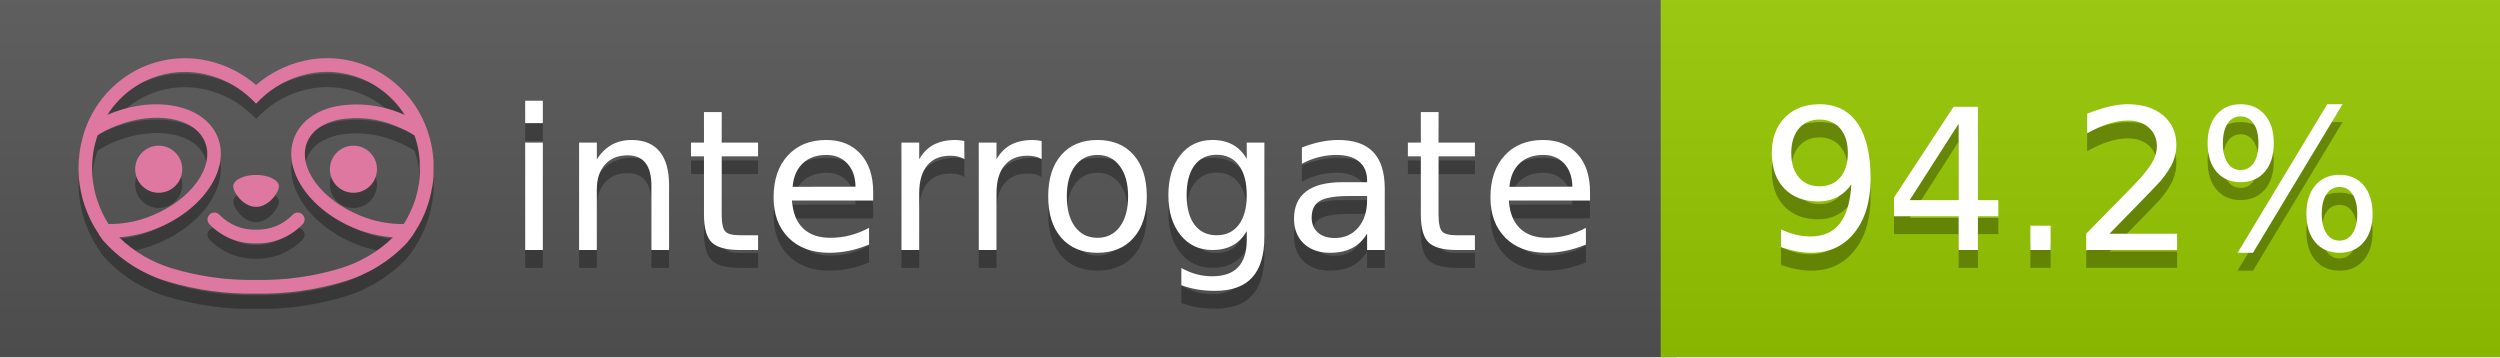
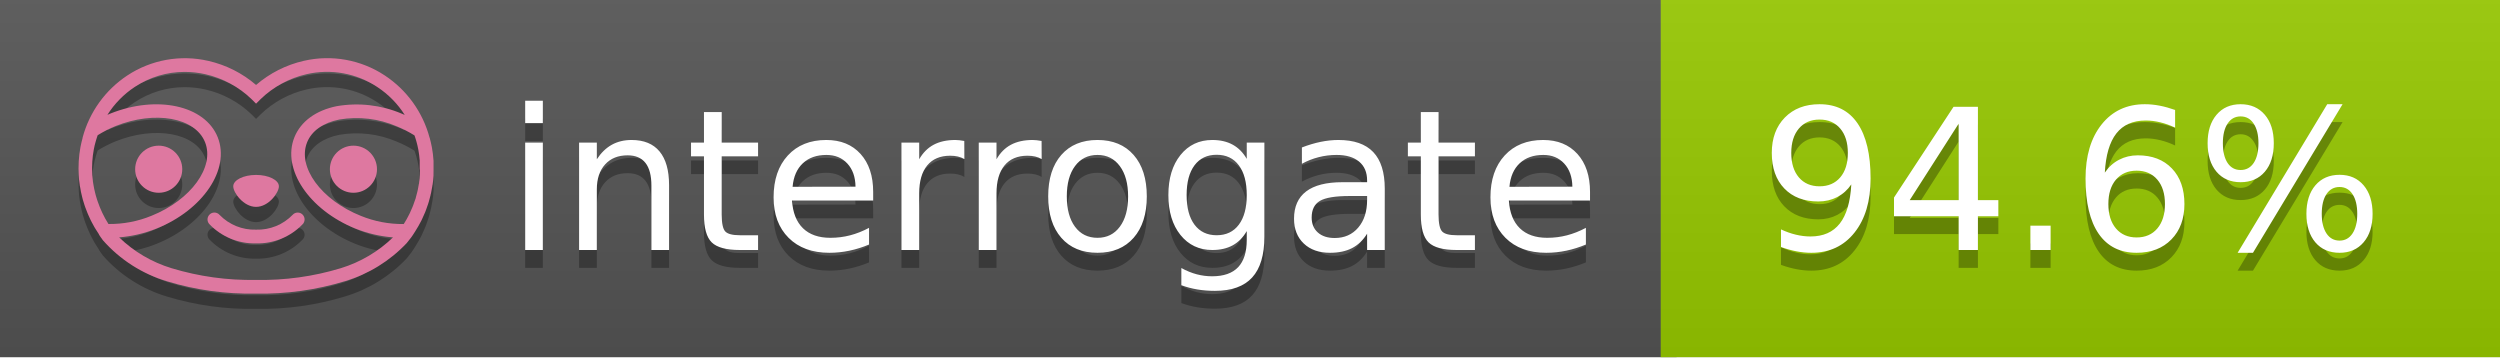
<svg xmlns="http://www.w3.org/2000/svg" width="140" height="20" viewBox="0 0 140 20" version="1.1" xml:space="preserve" style="fill-rule:evenodd;clip-rule:evenodd;stroke-linejoin:round;stroke-miterlimit:2;">
  <g transform="matrix(1,0,0,1,22,0)">
    <g id="backgrounds" transform="matrix(1.32789,0,0,1,-22.3892,0)">
      <rect x="0" y="0" width="71" height="20" style="fill:rgb(85,85,85);" />
    </g>
    <rect x="71" y="0" width="47" height="20" data-interrogate="color" style="fill:#97CA00" />
    <g transform="matrix(1.19746,0,0,1,-22.3744,-4.85723e-16)">
      <rect x="0" y="0" width="118" height="20" style="fill:url(#_Linear1);" />
    </g>
  </g>
  <g fill="#fff" text-anchor="middle" font-family="DejaVu Sans,Verdana,Geneva,sans-serif" font-size="110">
    <text x="590" y="150" fill="#010101" fill-opacity=".3" transform="scale(.1)" textLength="610">interrogate</text>
    <text x="590" y="140" transform="scale(.1)" textLength="610">interrogate</text>
-     <text x="1160" y="150" fill="#010101" fill-opacity=".3" transform="scale(.1)" textLength="370" data-interrogate="result">94.2%</text>
-     <text x="1160" y="140" transform="scale(.1)" textLength="370" data-interrogate="result">94.2%</text>
+     <text x="1160" y="150" fill="#010101" fill-opacity=".3" transform="scale(.1)" textLength="370" data-interrogate="result">94.6%</text>
+     <text x="1160" y="140" transform="scale(.1)" textLength="370" data-interrogate="result">94.6%</text>
  </g>
  <g id="logo-shadow" transform="matrix(0.854876,0,0,0.854876,-6.73514,1.732)">
    <g transform="matrix(0.299012,0,0,0.299012,9.70229,-6.68582)">
      <path d="M50,64.25C52.76,64.25 55,61.13 55,59.75C55,58.37 52.76,57.25 50,57.25C47.24,57.25 45,58.37 45,59.75C45,61.13 47.24,64.25 50,64.25Z" style="fill:rgb(1,1,1);fill-opacity:0.3;fill-rule:nonzero;" />
    </g>
    <g transform="matrix(0.299012,0,0,0.299012,9.70229,-6.68582)">
      <path d="M88,49.05C86.506,43.475 83.018,38.638 78.2,35.46C72.969,32.002 66.539,30.844 60.43,32.26C56.576,33.145 52.995,34.958 50,37.54C46.998,34.958 43.411,33.149 39.55,32.27C33.441,30.853 27.011,32.011 21.78,35.47C16.97,38.652 13.489,43.489 12,49.06L12,49.13C11.82,49.79 11.66,50.46 11.53,51.13C11.146,53.207 11.021,55.323 11.16,57.43C11.16,58.03 11.26,58.63 11.34,59.23C11.34,59.51 11.43,59.79 11.48,60.07C11.53,60.35 11.58,60.68 11.64,60.98C11.7,61.28 11.8,61.69 11.89,62.05C11.98,62.41 11.99,62.47 12.05,62.68C12.16,63.07 12.28,63.46 12.41,63.84L12.58,64.34C12.72,64.74 12.88,65.14 13.04,65.53L13.23,65.98C13.403,66.373 13.583,66.767 13.77,67.16L13.99,67.59C14.19,67.97 14.39,68.35 14.61,68.73L14.87,69.15C15.1,69.52 15.33,69.89 15.58,70.26L15.58,70.32L15.99,70.93C16.14,71.14 16.29,71.36 16.45,71.57C20.206,75.83 25.086,78.95 30.53,80.57C36.839,82.48 43.41,83.385 50,83.25C56.599,83.374 63.177,82.456 69.49,80.53C74.644,78.978 79.303,76.102 83,72.19C83.34,71.78 83.65,71.35 84,70.92L84.18,70.66L84.33,70.44L84.41,70.32C84.55,70.12 84.67,69.9 84.81,69.7C85.07,69.3 85.32,68.89 85.55,68.48C85.78,68.07 86.02,67.65 86.23,67.22C86.31,67.05 86.39,66.88 86.47,66.7C86.67,66.28 86.85,65.87 87.03,65.44L87.23,64.92C87.397,64.487 87.55,64.05 87.69,63.61L87.85,63.09C87.98,62.64 88.1,62.19 88.21,61.74C88.21,61.57 88.3,61.39 88.33,61.22C88.43,60.75 88.52,60.22 88.6,59.79C88.6,59.64 88.66,59.49 88.68,59.33C88.77,58.71 88.84,58.08 88.88,57.45L88.88,54.17C88.817,53.164 88.693,52.162 88.51,51.17C88.38,50.5 88.23,49.84 88.05,49.17L88,49.05ZM85.89,56.44L85.89,57.23C85.89,57.78 85.79,58.32 85.72,58.86C85.72,59.01 85.72,59.15 85.65,59.3C85.59,59.7 85.51,60.11 85.43,60.51L85.32,60.99C85.23,61.38 85.12,61.77 85.01,62.16C85.01,62.31 84.93,62.46 84.88,62.6C84.74,63.04 84.59,63.47 84.42,63.9L84.27,64.28C84.1,64.71 83.91,65.14 83.71,65.56C83.51,65.98 83.43,66.12 83.28,66.4L83.01,66.91C82.83,67.223 82.643,67.537 82.45,67.85L82.35,68.01C79.121,68.047 75.918,67.434 72.93,66.21C64.27,62.74 59,55.52 61.18,50.11C62.18,47.6 64.7,45.82 68.26,45.11C72.489,44.395 76.835,44.908 80.78,46.59C82.141,47.144 83.453,47.813 84.7,48.59C84.76,48.76 84.82,48.93 84.88,49.1C84.94,49.27 85.05,49.63 85.12,49.9C85.28,50.5 85.44,51.1 85.55,51.73C85.691,52.507 85.792,53.292 85.85,54.08L85.85,55.89C85.85,56.12 85.91,56.25 85.91,56.45L85.89,56.44ZM17.66,68C16.668,66.435 15.869,64.756 15.28,63L15.17,62.68C15.06,62.35 14.96,62.01 14.87,61.68C14.823,61.493 14.777,61.31 14.73,61.13C14.66,60.84 14.59,60.55 14.53,60.27C14.47,59.99 14.43,59.72 14.38,59.44C14.33,59.16 14.3,59 14.27,58.78C14.2,58.27 14.15,57.78 14.11,57.23L14.11,57.03C14.008,55.236 14.122,53.437 14.45,51.67C14.56,51.06 14.71,50.46 14.88,49.87C14.96,49.59 15.04,49.32 15.13,49.05C15.22,48.78 15.24,48.72 15.3,48.55C16.548,47.774 17.859,47.105 19.22,46.55C27.86,43.09 36.65,44.67 38.82,50.08C40.99,55.49 35.73,62.74 27.09,66.2C24.101,67.431 20.893,68.043 17.66,68ZM68.57,77.68C62.554,79.508 56.287,80.376 50,80.25C43.737,80.37 37.495,79.506 31.5,77.69C27.185,76.38 23.243,74.062 20,70.93C22.815,70.706 25.58,70.055 28.2,69C38.37,64.92 44.39,56 41.6,49C38.81,42 28.27,39.72 18.1,43.8L17.43,44.09C18.973,41.648 21.019,39.561 23.43,37.97C26.671,35.824 30.473,34.68 34.36,34.68C35.884,34.681 37.404,34.852 38.89,35.19C42.694,36.049 46.191,37.935 49,40.64L50,41.64L51,40.64C53.797,37.937 57.279,36.049 61.07,35.18C66.402,33.947 72.014,34.968 76.57,38C78.98,39.588 81.026,41.671 82.57,44.11L81.9,43.82C77.409,41.921 72.464,41.355 67.66,42.19C63.08,43.12 59.79,45.54 58.39,49.02C55.6,55.97 61.62,64.94 71.79,69.02C74.414,70.07 77.182,70.714 80,70.93C76.776,74.05 72.859,76.363 68.57,77.68Z" style="fill:rgb(1,1,1);fill-opacity:0.3;fill-rule:nonzero;" />
    </g>
    <g transform="matrix(0.299012,0,0,0.299012,9.70229,-6.68582)">
      <circle cx="71.33" cy="56" r="5.16" style="fill:rgb(1,1,1);fill-opacity:0.3;" />
    </g>
    <g transform="matrix(0.299012,0,0,0.299012,9.70229,-6.68582)">
      <circle cx="28.67" cy="56" r="5.16" style="fill:rgb(1,1,1);fill-opacity:0.3;" />
    </g>
    <g transform="matrix(0.299012,0,0,0.299012,9.70229,-6.68582)">
      <path d="M58,66C55.912,68.161 53.003,69.339 50,69.24C46.997,69.339 44.088,68.161 42,66C41.714,65.677 41.302,65.491 40.87,65.491C40.042,65.491 39.361,66.172 39.361,67C39.361,67.368 39.496,67.724 39.74,68C42.403,70.804 46.134,72.35 50,72.25C53.862,72.347 57.59,70.802 60.25,68C60.495,67.725 60.63,67.369 60.63,67C60.63,66.174 59.951,65.495 59.125,65.495C58.695,65.495 58.285,65.679 58,66Z" style="fill:rgb(1,1,1);fill-opacity:0.3;fill-rule:nonzero;" />
    </g>
  </g>
  <g id="logo-pink" transform="matrix(0.854876,0,0,0.854876,-6.73514,0.877124)">
    <g transform="matrix(0.299012,0,0,0.299012,9.70229,-6.68582)">
      <path d="M50,64.25C52.76,64.25 55,61.13 55,59.75C55,58.37 52.76,57.25 50,57.25C47.24,57.25 45,58.37 45,59.75C45,61.13 47.24,64.25 50,64.25Z" style="fill:rgb(222,120,160);fill-rule:nonzero;" />
    </g>
    <g transform="matrix(0.299012,0,0,0.299012,9.70229,-6.68582)">
      <path d="M88,49.05C86.506,43.475 83.018,38.638 78.2,35.46C72.969,32.002 66.539,30.844 60.43,32.26C56.576,33.145 52.995,34.958 50,37.54C46.998,34.958 43.411,33.149 39.55,32.27C33.441,30.853 27.011,32.011 21.78,35.47C16.97,38.652 13.489,43.489 12,49.06L12,49.13C11.82,49.79 11.66,50.46 11.53,51.13C11.146,53.207 11.021,55.323 11.16,57.43C11.16,58.03 11.26,58.63 11.34,59.23C11.34,59.51 11.43,59.79 11.48,60.07C11.53,60.35 11.58,60.68 11.64,60.98C11.7,61.28 11.8,61.69 11.89,62.05C11.98,62.41 11.99,62.47 12.05,62.68C12.16,63.07 12.28,63.46 12.41,63.84L12.58,64.34C12.72,64.74 12.88,65.14 13.04,65.53L13.23,65.98C13.403,66.373 13.583,66.767 13.77,67.16L13.99,67.59C14.19,67.97 14.39,68.35 14.61,68.73L14.87,69.15C15.1,69.52 15.33,69.89 15.58,70.26L15.58,70.32L15.99,70.93C16.14,71.14 16.29,71.36 16.45,71.57C20.206,75.83 25.086,78.95 30.53,80.57C36.839,82.48 43.41,83.385 50,83.25C56.599,83.374 63.177,82.456 69.49,80.53C74.644,78.978 79.303,76.102 83,72.19C83.34,71.78 83.65,71.35 84,70.92L84.18,70.66L84.33,70.44L84.41,70.32C84.55,70.12 84.67,69.9 84.81,69.7C85.07,69.3 85.32,68.89 85.55,68.48C85.78,68.07 86.02,67.65 86.23,67.22C86.31,67.05 86.39,66.88 86.47,66.7C86.67,66.28 86.85,65.87 87.03,65.44L87.23,64.92C87.397,64.487 87.55,64.05 87.69,63.61L87.85,63.09C87.98,62.64 88.1,62.19 88.21,61.74C88.21,61.57 88.3,61.39 88.33,61.22C88.43,60.75 88.52,60.22 88.6,59.79C88.6,59.64 88.66,59.49 88.68,59.33C88.77,58.71 88.84,58.08 88.88,57.45L88.88,54.17C88.817,53.164 88.693,52.162 88.51,51.17C88.38,50.5 88.23,49.84 88.05,49.17L88,49.05ZM85.89,56.44L85.89,57.23C85.89,57.78 85.79,58.32 85.72,58.86C85.72,59.01 85.72,59.15 85.65,59.3C85.59,59.7 85.51,60.11 85.43,60.51L85.32,60.99C85.23,61.38 85.12,61.77 85.01,62.16C85.01,62.31 84.93,62.46 84.88,62.6C84.74,63.04 84.59,63.47 84.42,63.9L84.27,64.28C84.1,64.71 83.91,65.14 83.71,65.56C83.51,65.98 83.43,66.12 83.28,66.4L83.01,66.91C82.83,67.223 82.643,67.537 82.45,67.85L82.35,68.01C79.121,68.047 75.918,67.434 72.93,66.21C64.27,62.74 59,55.52 61.18,50.11C62.18,47.6 64.7,45.82 68.26,45.11C72.489,44.395 76.835,44.908 80.78,46.59C82.141,47.144 83.453,47.813 84.7,48.59C84.76,48.76 84.82,48.93 84.88,49.1C84.94,49.27 85.05,49.63 85.12,49.9C85.28,50.5 85.44,51.1 85.55,51.73C85.691,52.507 85.792,53.292 85.85,54.08L85.85,55.89C85.85,56.12 85.91,56.25 85.91,56.45L85.89,56.44ZM17.66,68C16.668,66.435 15.869,64.756 15.28,63L15.17,62.68C15.06,62.35 14.96,62.01 14.87,61.68C14.823,61.493 14.777,61.31 14.73,61.13C14.66,60.84 14.59,60.55 14.53,60.27C14.47,59.99 14.43,59.72 14.38,59.44C14.33,59.16 14.3,59 14.27,58.78C14.2,58.27 14.15,57.78 14.11,57.23L14.11,57.03C14.008,55.236 14.122,53.437 14.45,51.67C14.56,51.06 14.71,50.46 14.88,49.87C14.96,49.59 15.04,49.32 15.13,49.05C15.22,48.78 15.24,48.72 15.3,48.55C16.548,47.774 17.859,47.105 19.22,46.55C27.86,43.09 36.65,44.67 38.82,50.08C40.99,55.49 35.73,62.74 27.09,66.2C24.101,67.431 20.893,68.043 17.66,68ZM68.57,77.68C62.554,79.508 56.287,80.376 50,80.25C43.737,80.37 37.495,79.506 31.5,77.69C27.185,76.38 23.243,74.062 20,70.93C22.815,70.706 25.58,70.055 28.2,69C38.37,64.92 44.39,56 41.6,49C38.81,42 28.27,39.72 18.1,43.8L17.43,44.09C18.973,41.648 21.019,39.561 23.43,37.97C26.671,35.824 30.473,34.68 34.36,34.68C35.884,34.681 37.404,34.852 38.89,35.19C42.694,36.049 46.191,37.935 49,40.64L50,41.64L51,40.64C53.797,37.937 57.279,36.049 61.07,35.18C66.402,33.947 72.014,34.968 76.57,38C78.98,39.588 81.026,41.671 82.57,44.11L81.9,43.82C77.409,41.921 72.464,41.355 67.66,42.19C63.08,43.12 59.79,45.54 58.39,49.02C55.6,55.97 61.62,64.94 71.79,69.02C74.414,70.07 77.182,70.714 80,70.93C76.776,74.05 72.859,76.363 68.57,77.68Z" style="fill:rgb(222,120,160);fill-rule:nonzero;" />
    </g>
    <g transform="matrix(0.299012,0,0,0.299012,9.70229,-6.68582)">
      <circle cx="71.33" cy="56" r="5.16" style="fill:rgb(222,120,160);" />
    </g>
    <g transform="matrix(0.299012,0,0,0.299012,9.70229,-6.68582)">
      <circle cx="28.67" cy="56" r="5.16" style="fill:rgb(222,120,160);" />
    </g>
    <g transform="matrix(0.299012,0,0,0.299012,9.70229,-6.68582)">
      <path d="M58,66C55.912,68.161 53.003,69.339 50,69.24C46.997,69.339 44.088,68.161 42,66C41.714,65.677 41.302,65.491 40.87,65.491C40.042,65.491 39.361,66.172 39.361,67C39.361,67.368 39.496,67.724 39.74,68C42.403,70.804 46.134,72.35 50,72.25C53.862,72.347 57.59,70.802 60.25,68C60.495,67.725 60.63,67.369 60.63,67C60.63,66.174 59.951,65.495 59.125,65.495C58.695,65.495 58.285,65.679 58,66Z" style="fill:rgb(222,120,160);fill-rule:nonzero;" />
    </g>
  </g>
  <defs>
    <linearGradient id="_Linear1" x1="0" y1="0" x2="1" y2="0" gradientUnits="userSpaceOnUse" gradientTransform="matrix(1.22465e-15,20,-20,1.22465e-15,0,0)">
      <stop offset="0" style="stop-color:rgb(187,187,187);stop-opacity:0.1" />
      <stop offset="1" style="stop-color:black;stop-opacity:0.1" />
    </linearGradient>
  </defs>
</svg>
